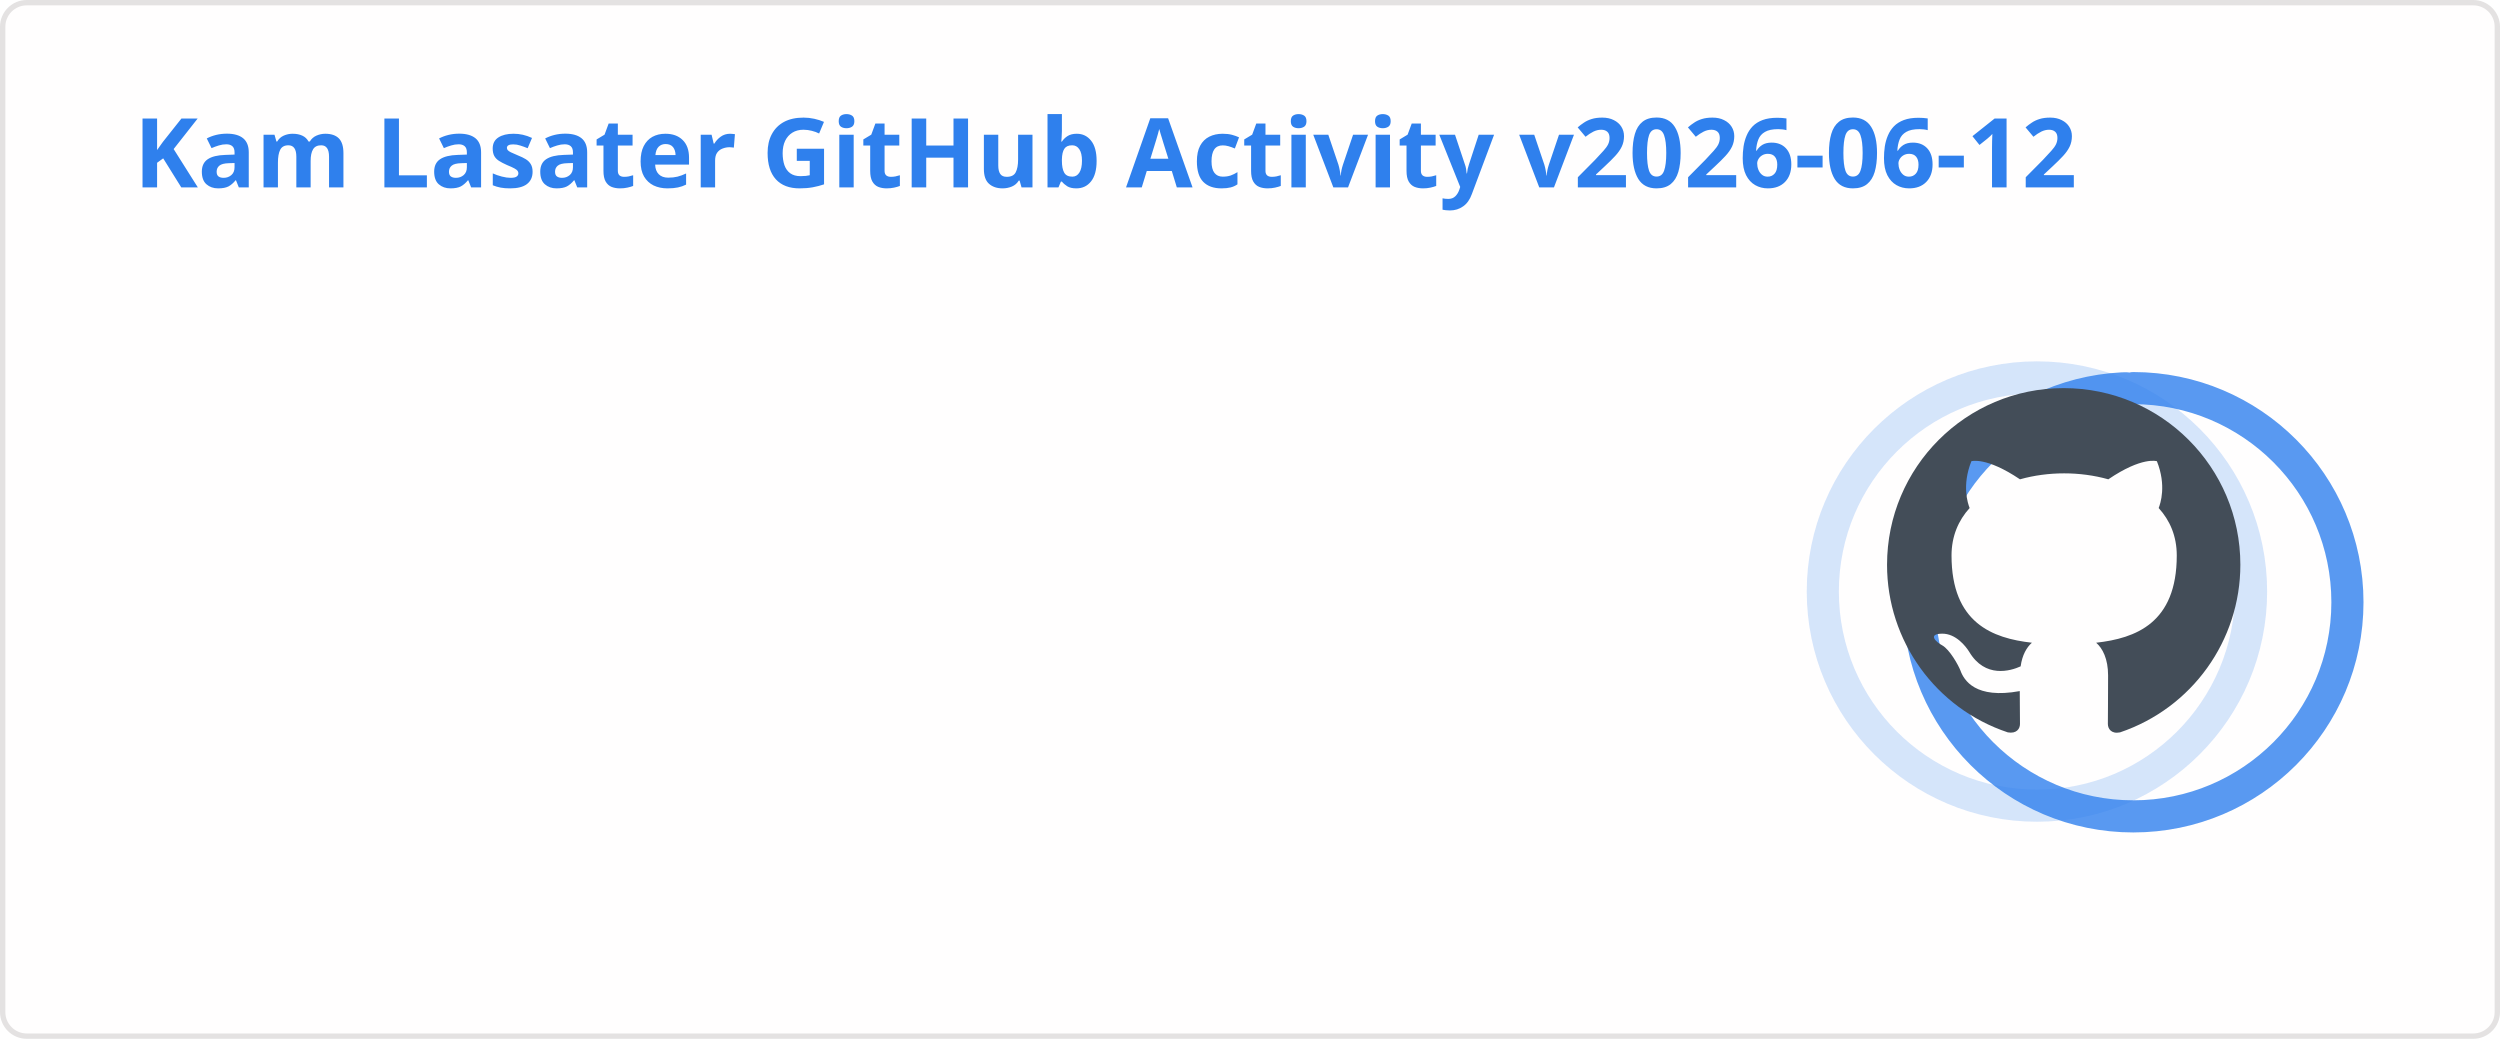
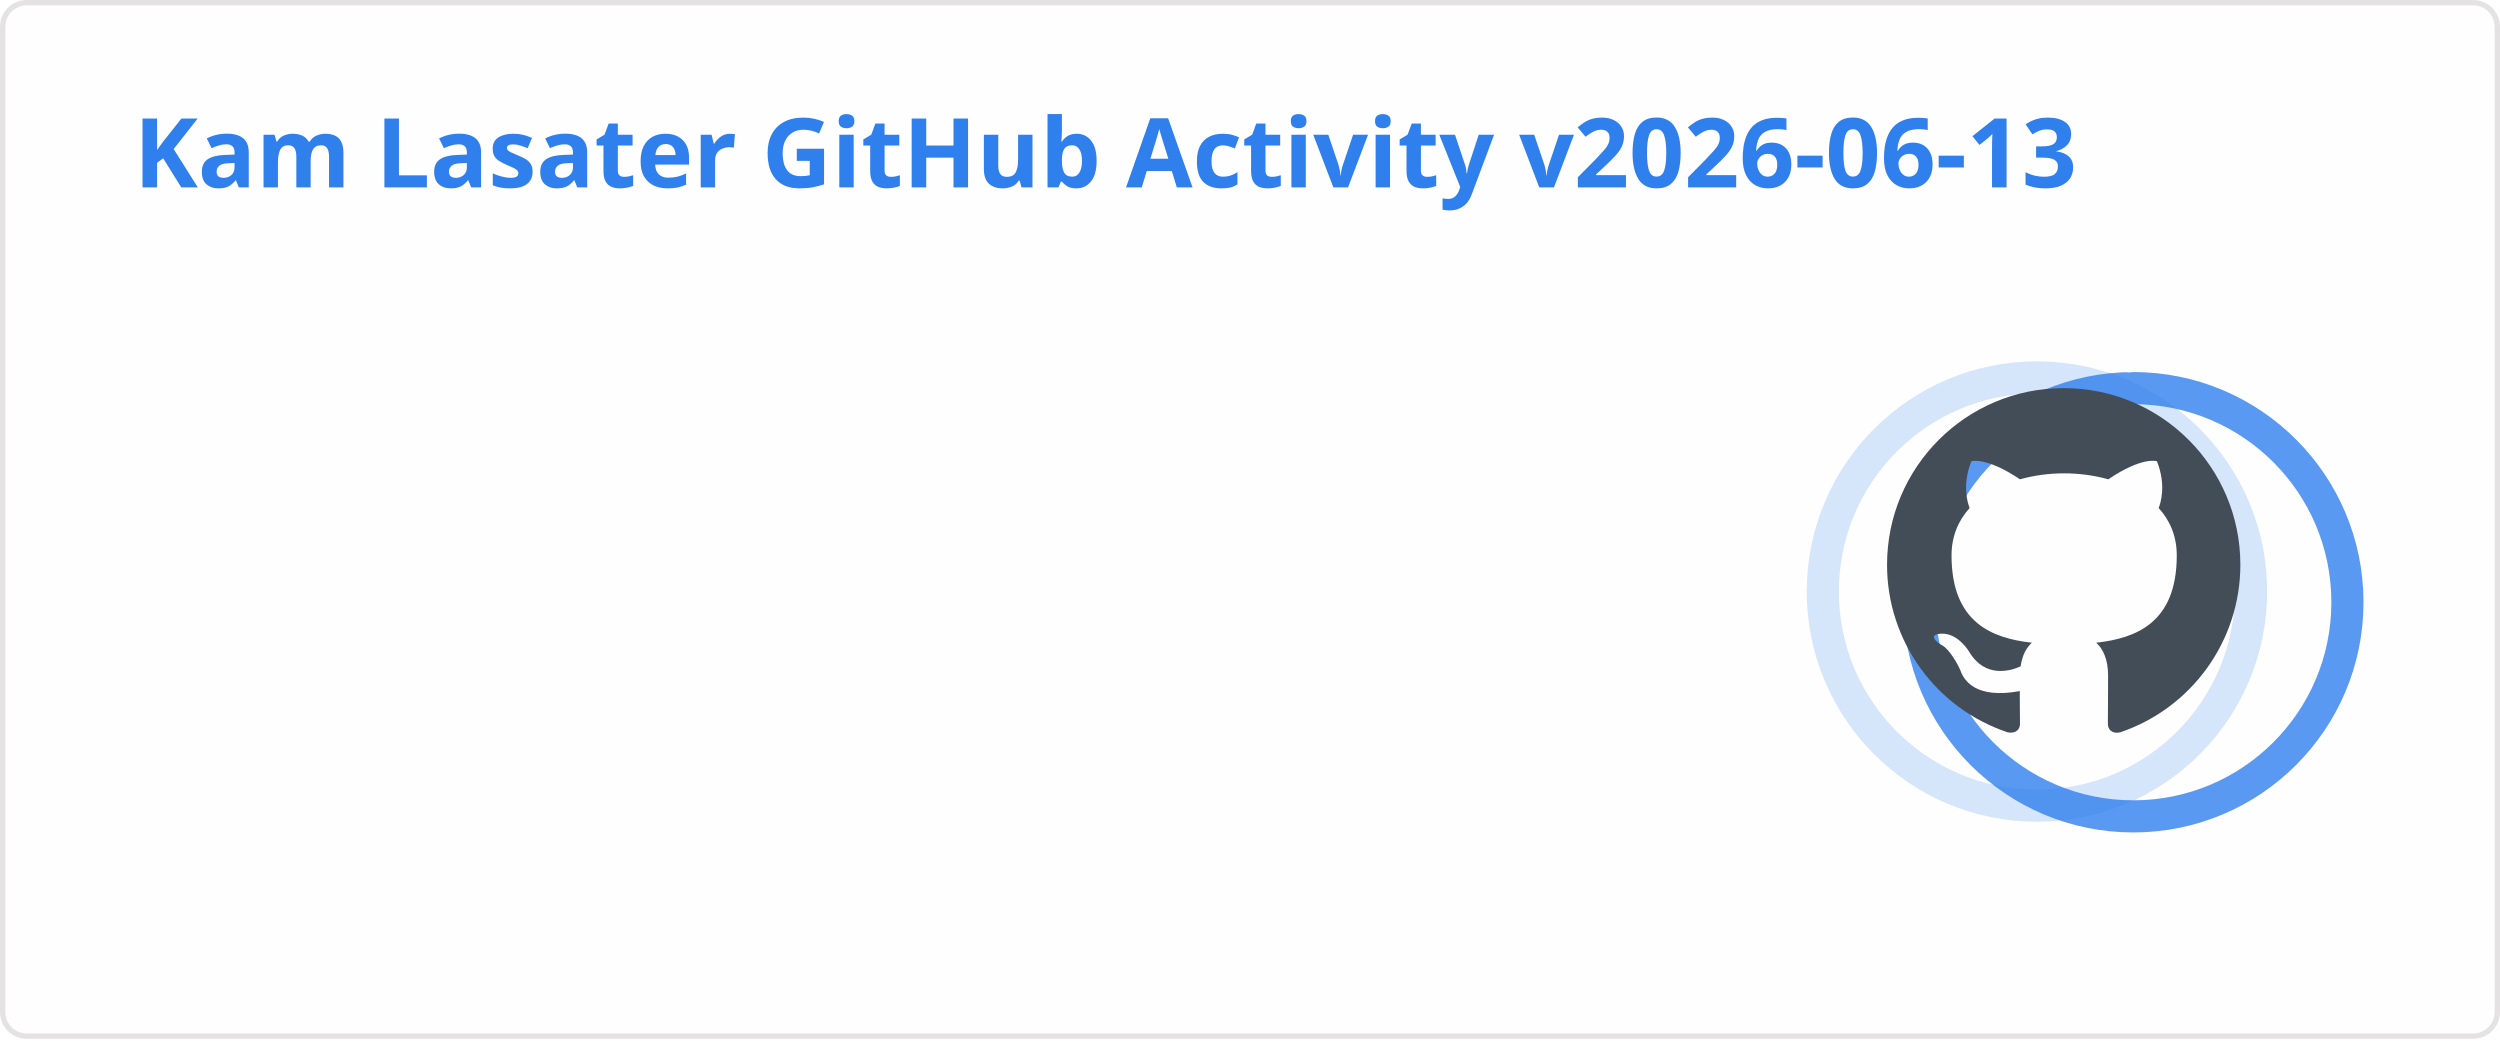
<svg xmlns="http://www.w3.org/2000/svg" width="467" height="195" viewBox="0 0 467 195" fill="none" role="img" aria-labelledby="descId">
  <style>
          .header {
            font: 600 18px 'Segoe UI', Ubuntu, Sans-Serif;
            fill: #2f80ed;
            animation: fadeInAnimation 0.8s ease-in-out forwards;
          }
          @supports(-moz-appearance: auto) {
            /* Selector detects Firefox */
            .header { font-size: 15.5px; }
          }
          
    .stat {
      font: 600 14px 'Segoe UI', Ubuntu, "Helvetica Neue", Sans-Serif; fill: #434d58;
    }
    @supports(-moz-appearance: auto) {
      /* Selector detects Firefox */
      .stat { font-size:12px; }
    }
    .stagger {
      opacity: 0;
      animation: fadeInAnimation 0.3s ease-in-out forwards;
    }
    .rank-text {
      font: 800 24px 'Segoe UI', Ubuntu, Sans-Serif; fill: #434d58;
      animation: scaleInAnimation 0.3s ease-in-out forwards;
    }
    .rank-percentile-header {
      font-size: 14px;
    }
    .rank-percentile-text {
      font-size: 16px;
    }
    
    .not_bold { font-weight: 400 }
    .bold { font-weight: 700 }
    .icon {
      fill: #4c71f2;
      display: block;
    }

    .rank-circle-rim {
      stroke: #2f80ed;
      fill: none;
      stroke-width: 6;
      opacity: 0.2;
    }
    .rank-circle {
      stroke: #2f80ed;
      stroke-dasharray: 250;
      fill: none;
      stroke-width: 6;
      stroke-linecap: round;
      opacity: 0.8;
      transform-origin: -10px 8px;
      transform: rotate(-90deg);
      animation: rankAnimation 1s forwards ease-in-out;
    }
    
    @keyframes rankAnimation {
      from {
        stroke-dashoffset: 251.327;
      }
      to {
-         stroke-dashoffset: 74.966;
+         stroke-dashoffset: 74.964;
      }
    }
  
  

          
      /* Animations */
      @keyframes scaleInAnimation {
        from {
          transform: translate(-5px, 5px) scale(0);
        }
        to {
          transform: translate(-5px, 5px) scale(1);
        }
      }
      @keyframes fadeInAnimation {
        from {
          opacity: 0;
        }
        to {
          opacity: 1;
        }
      }
    
          * { animation-duration: 0s !important; animation-delay: 0s !important; }
        </style>
  <rect data-testid="card-bg" x="0.5" y="0.5" rx="4.5" height="99%" stroke="#e4e2e2" width="466" fill="#fffefe" stroke-opacity="1" />
  <g data-testid="card-title" transform="translate(25, 35)">
    <g transform="translate(0, 0)">
-       <text x="0" y="0" class="header" data-testid="header">Kam Lasater GitHub Activity v2026-06-12</text>
+       <text x="0" y="0" class="header" data-testid="header">Kam Lasater GitHub Activity v2026-06-13</text>
    </g>
  </g>
  <g data-testid="main-card-body" transform="translate(0, 55)">
    <g data-testid="rank-circle" transform="translate(390.5, 47.5)">
      <circle class="rank-circle-rim" cx="-10" cy="8" r="40" />
      <circle class="rank-circle" cx="-10" cy="8" r="40" />
      <g class="rank-text">
        <svg x="-38" y="-30" height="66" width="66" aria-hidden="true" viewBox="0 0 16 16" version="1.1" data-view-component="true" data-testid="github-rank-icon">
          <path d="M8 0c4.42 0 8 3.58 8 8a8.013 8.013 0 0 1-5.45 7.59c-.4.08-.55-.17-.55-.38 0-.27.01-1.13.01-2.2 0-.75-.25-1.23-.54-1.48 1.78-.2 3.65-.88 3.65-3.95 0-.88-.31-1.59-.82-2.15.08-.2.36-1.02-.08-2.12 0 0-.67-.22-2.2.82-.64-.18-1.32-.27-2-.27-.68 0-1.36.09-2 .27-1.53-1.03-2.2-.82-2.2-.82-.44 1.1-.16 1.92-.08 2.12-.51.56-.82 1.28-.82 2.15 0 3.06 1.86 3.75 3.64 3.95-.23.2-.44.55-.51 1.07-.46.21-1.61.55-2.33-.66-.15-.24-.6-.83-1.23-.82-.67.01-.27.38.01.53.34.19.73.9.82 1.13.16.45.68 1.31 2.69.94 0 .67.01 1.3.01 1.49 0 .21-.15.45-.55.38A7.995 7.995 0 0 1 0 8c0-4.42 3.58-8 8-8Z" />
        </svg>
      </g>
    </g>
    <svg x="0" y="0">
      <g transform="translate(0, 0)">
        <g class="stagger" style="animation-delay: 450ms" transform="translate(25, 0)">
          <svg data-testid="icon" class="icon" viewBox="0 0 16 16" version="1.1" width="16" height="16">
            <path fill-rule="evenodd" d="M8 .25a.75.75 0 01.673.418l1.882 3.815 4.21.612a.75.75 0 01.416 1.279l-3.046 2.97.719 4.192a.75.75 0 01-1.088.791L8 12.347l-3.766 1.98a.75.75 0 01-1.088-.79l.72-4.194L.818 6.374a.75.75 0 01.416-1.28l4.21-.611L7.327.668A.75.75 0 018 .25zm0 2.445L6.615 5.5a.75.75 0 01-.564.41l-3.097.45 2.24 2.184a.75.75 0 01.216.664l-.528 3.084 2.769-1.456a.75.75 0 01.698 0l2.77 1.456-.53-3.084a.75.75 0 01.216-.664l2.24-2.183-3.096-.45a.75.75 0 01-.564-.41L8 2.694v.001z" />
          </svg>
          <text class="stat  bold" x="25" y="12.5">Total Stars Earned:</text>
          <text class="stat  bold" x="219.01" y="12.5" data-testid="stars">19</text>
        </g>
      </g>
      <g transform="translate(0, 25)">
        <g class="stagger" style="animation-delay: 600ms" transform="translate(25, 0)">
          <svg data-testid="icon" class="icon" viewBox="0 0 16 16" version="1.1" width="16" height="16">
            <path fill-rule="evenodd" d="M1.643 3.143L.427 1.927A.25.25 0 000 2.104V5.75c0 .138.112.25.25.25h3.646a.25.25 0 00.177-.427L2.715 4.215a6.5 6.5 0 11-1.18 4.458.75.75 0 10-1.493.154 8.001 8.001 0 101.6-5.684zM7.75 4a.75.75 0 01.75.75v2.992l2.028.812a.75.75 0 01-.557 1.392l-2.5-1A.75.75 0 017 8.25v-3.5A.75.75 0 017.75 4z" />
          </svg>
          <text class="stat  bold" x="25" y="12.5">Total Commits (last year):</text>
          <text class="stat  bold" x="219.01" y="12.5" data-testid="commits">1.8k</text>
        </g>
      </g>
      <g transform="translate(0, 50)">
        <g class="stagger" style="animation-delay: 750ms" transform="translate(25, 0)">
          <svg data-testid="icon" class="icon" viewBox="0 0 16 16" version="1.1" width="16" height="16">
            <path fill-rule="evenodd" d="M7.177 3.073L9.573.677A.25.25 0 0110 .854v4.792a.25.25 0 01-.427.177L7.177 3.427a.25.25 0 010-.354zM3.75 2.5a.75.75 0 100 1.5.75.75 0 000-1.5zm-2.25.75a2.25 2.25 0 113 2.122v5.256a2.251 2.251 0 11-1.5 0V5.372A2.25 2.25 0 011.5 3.25zM11 2.5h-1V4h1a1 1 0 011 1v5.628a2.251 2.251 0 101.5 0V5A2.5 2.5 0 0011 2.5zm1 10.25a.75.75 0 111.5 0 .75.75 0 01-1.5 0zM3.75 12a.75.75 0 100 1.5.75.75 0 000-1.5z" />
          </svg>
          <text class="stat  bold" x="25" y="12.5">Total PRs:</text>
          <text class="stat  bold" x="219.01" y="12.5" data-testid="prs">528</text>
        </g>
      </g>
      <g transform="translate(0, 75)">
        <g class="stagger" style="animation-delay: 900ms" transform="translate(25, 0)">
          <svg data-testid="icon" class="icon" viewBox="0 0 16 16" version="1.1" width="16" height="16">
            <path fill-rule="evenodd" d="M8 1.5a6.5 6.5 0 100 13 6.5 6.5 0 000-13zM0 8a8 8 0 1116 0A8 8 0 010 8zm9 3a1 1 0 11-2 0 1 1 0 012 0zm-.25-6.25a.75.75 0 00-1.5 0v3.5a.75.75 0 001.5 0v-3.5z" />
          </svg>
          <text class="stat  bold" x="25" y="12.5">Total Issues:</text>
          <text class="stat  bold" x="219.01" y="12.5" data-testid="issues">71</text>
        </g>
      </g>
      <g transform="translate(0, 100)">
        <g class="stagger" style="animation-delay: 1050ms" transform="translate(25, 0)">
          <svg data-testid="icon" class="icon" viewBox="0 0 16 16" version="1.1" width="16" height="16">
            <path fill-rule="evenodd" d="M2 2.5A2.5 2.5 0 014.5 0h8.75a.75.75 0 01.75.75v12.5a.75.75 0 01-.75.75h-2.5a.75.75 0 110-1.5h1.75v-2h-8a1 1 0 00-.714 1.7.75.75 0 01-1.072 1.05A2.495 2.495 0 012 11.5v-9zm10.5-1V9h-8c-.356 0-.694.074-1 .208V2.5a1 1 0 011-1h8zM5 12.25v3.25a.25.25 0 00.4.2l1.45-1.087a.25.25 0 01.3 0L8.6 15.7a.25.25 0 00.4-.2v-3.25a.25.25 0 00-.25-.25h-3.5a.25.25 0 00-.25.25z" />
          </svg>
          <text class="stat  bold" x="25" y="12.5">Contributed to (last year):</text>
          <text class="stat  bold" x="219.01" y="12.5" data-testid="contribs">17</text>
        </g>
      </g>
    </svg>
  </g>
</svg>
